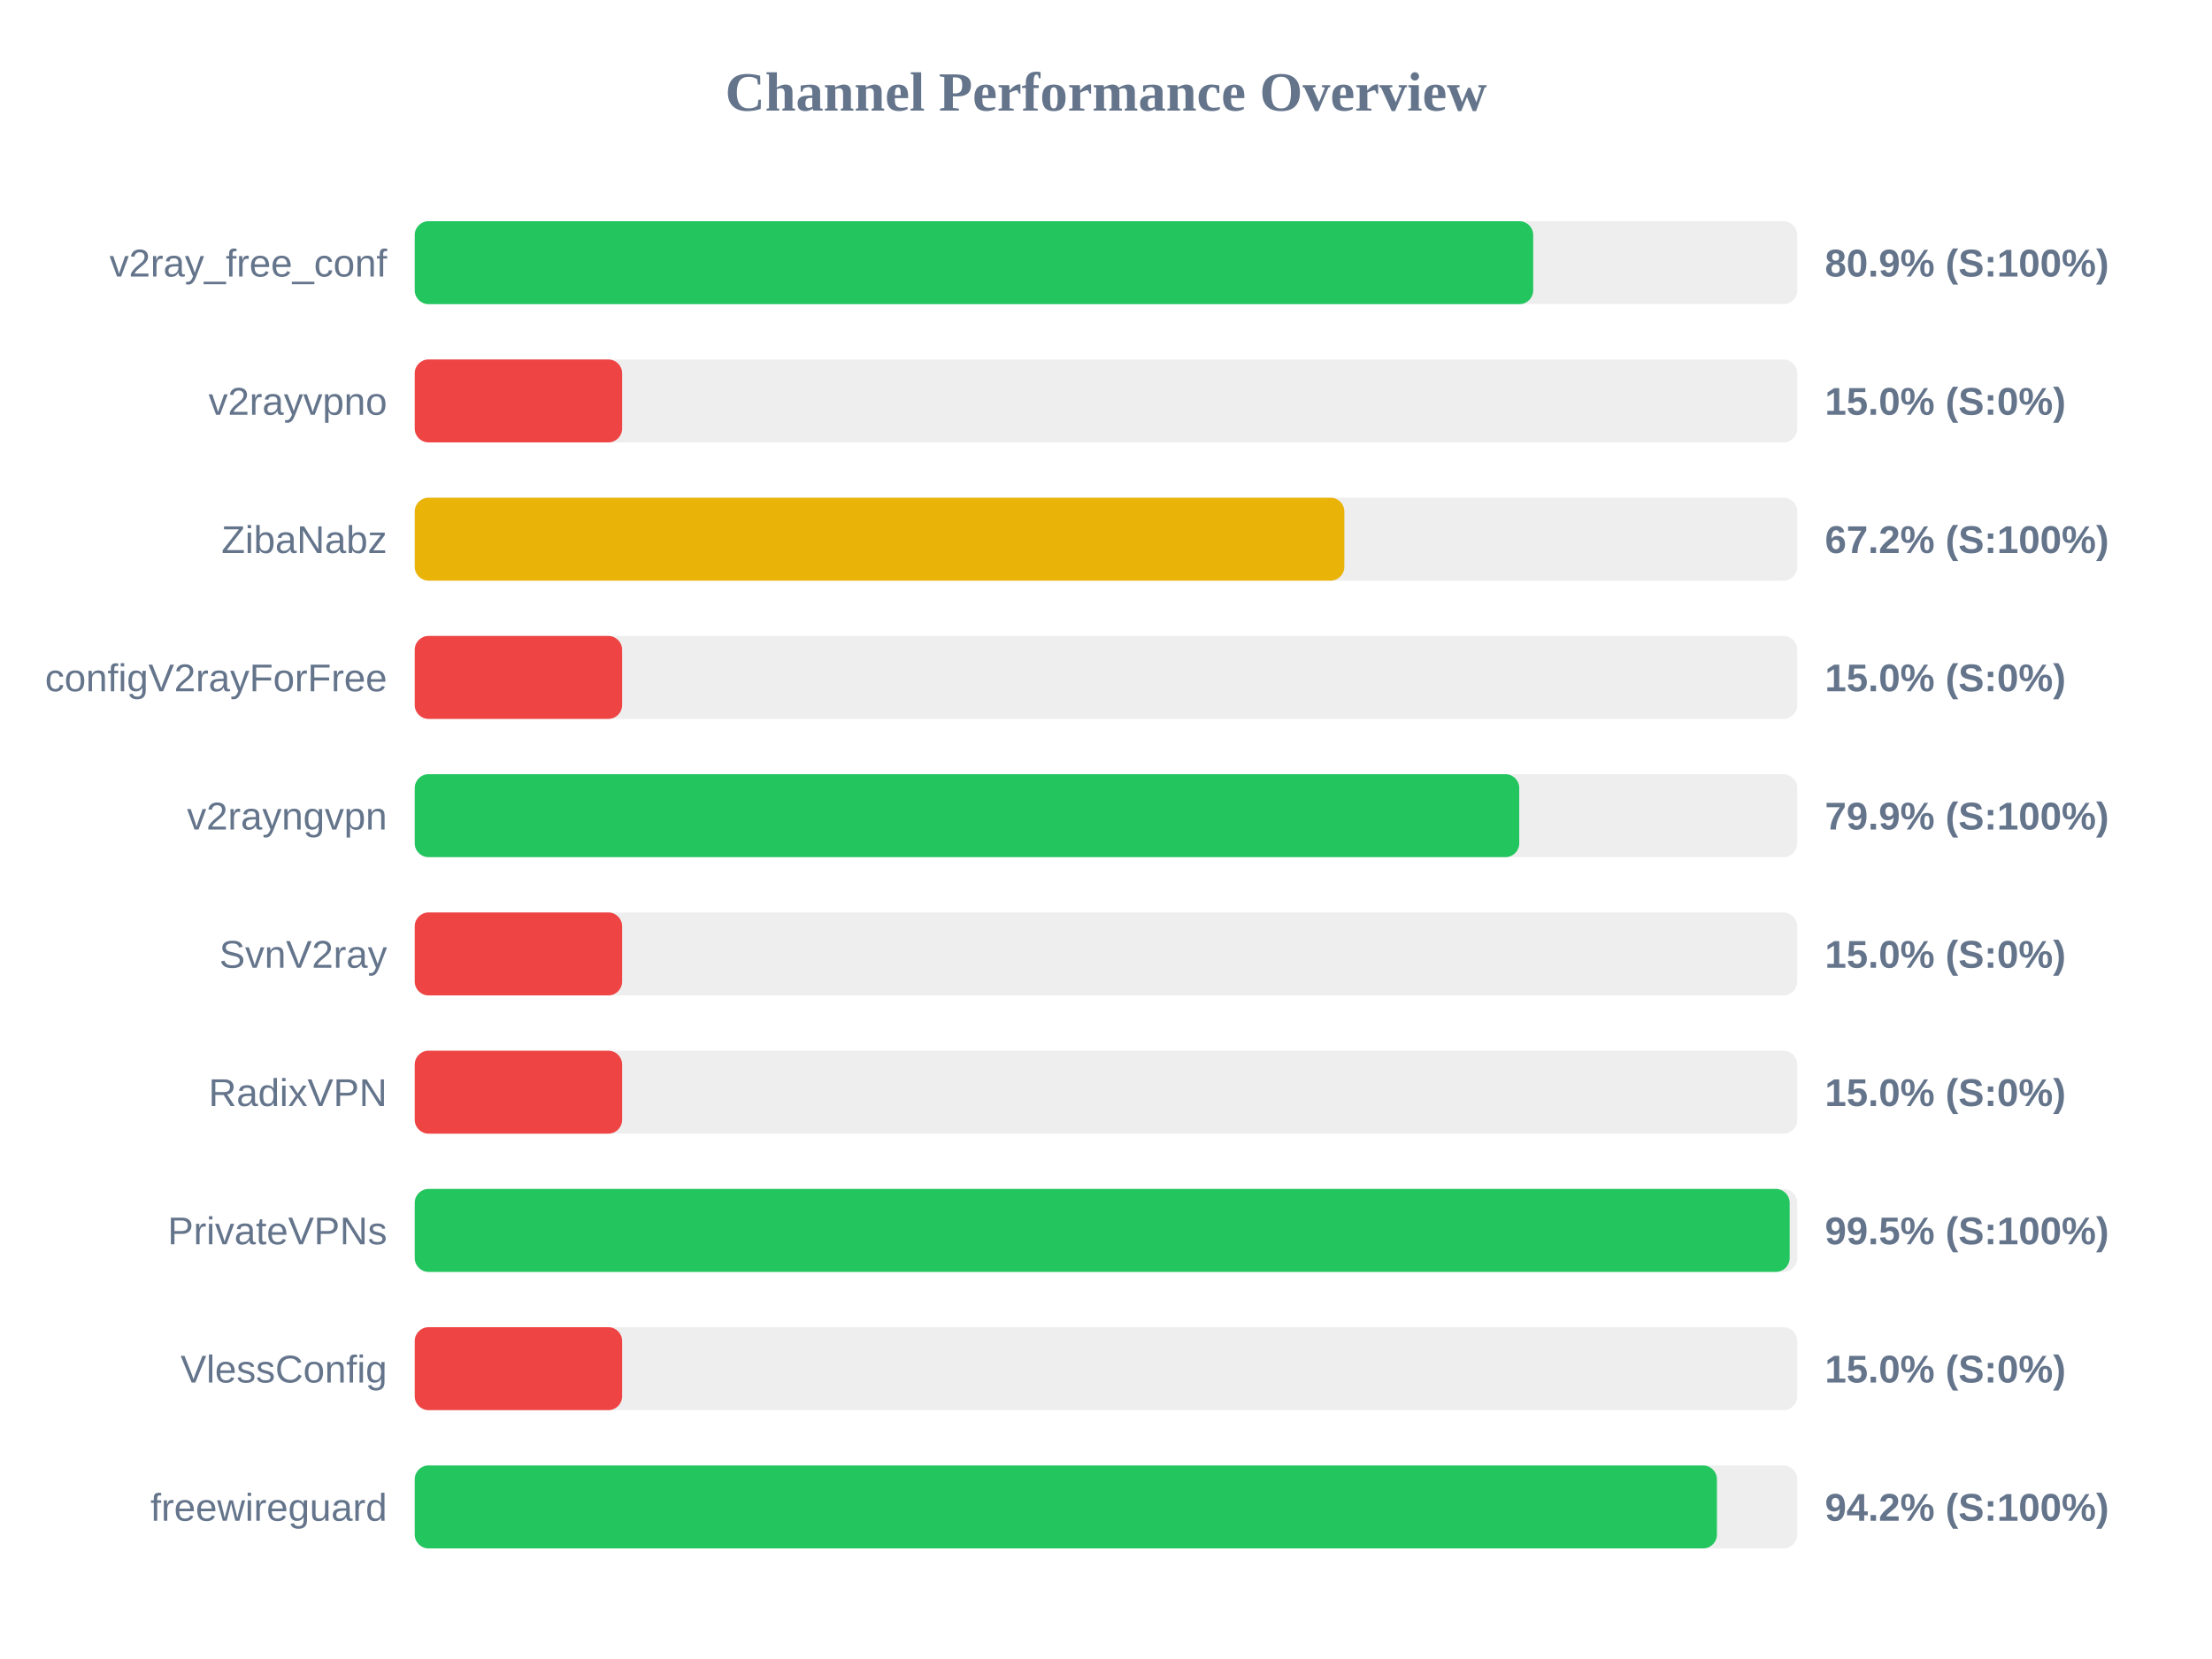
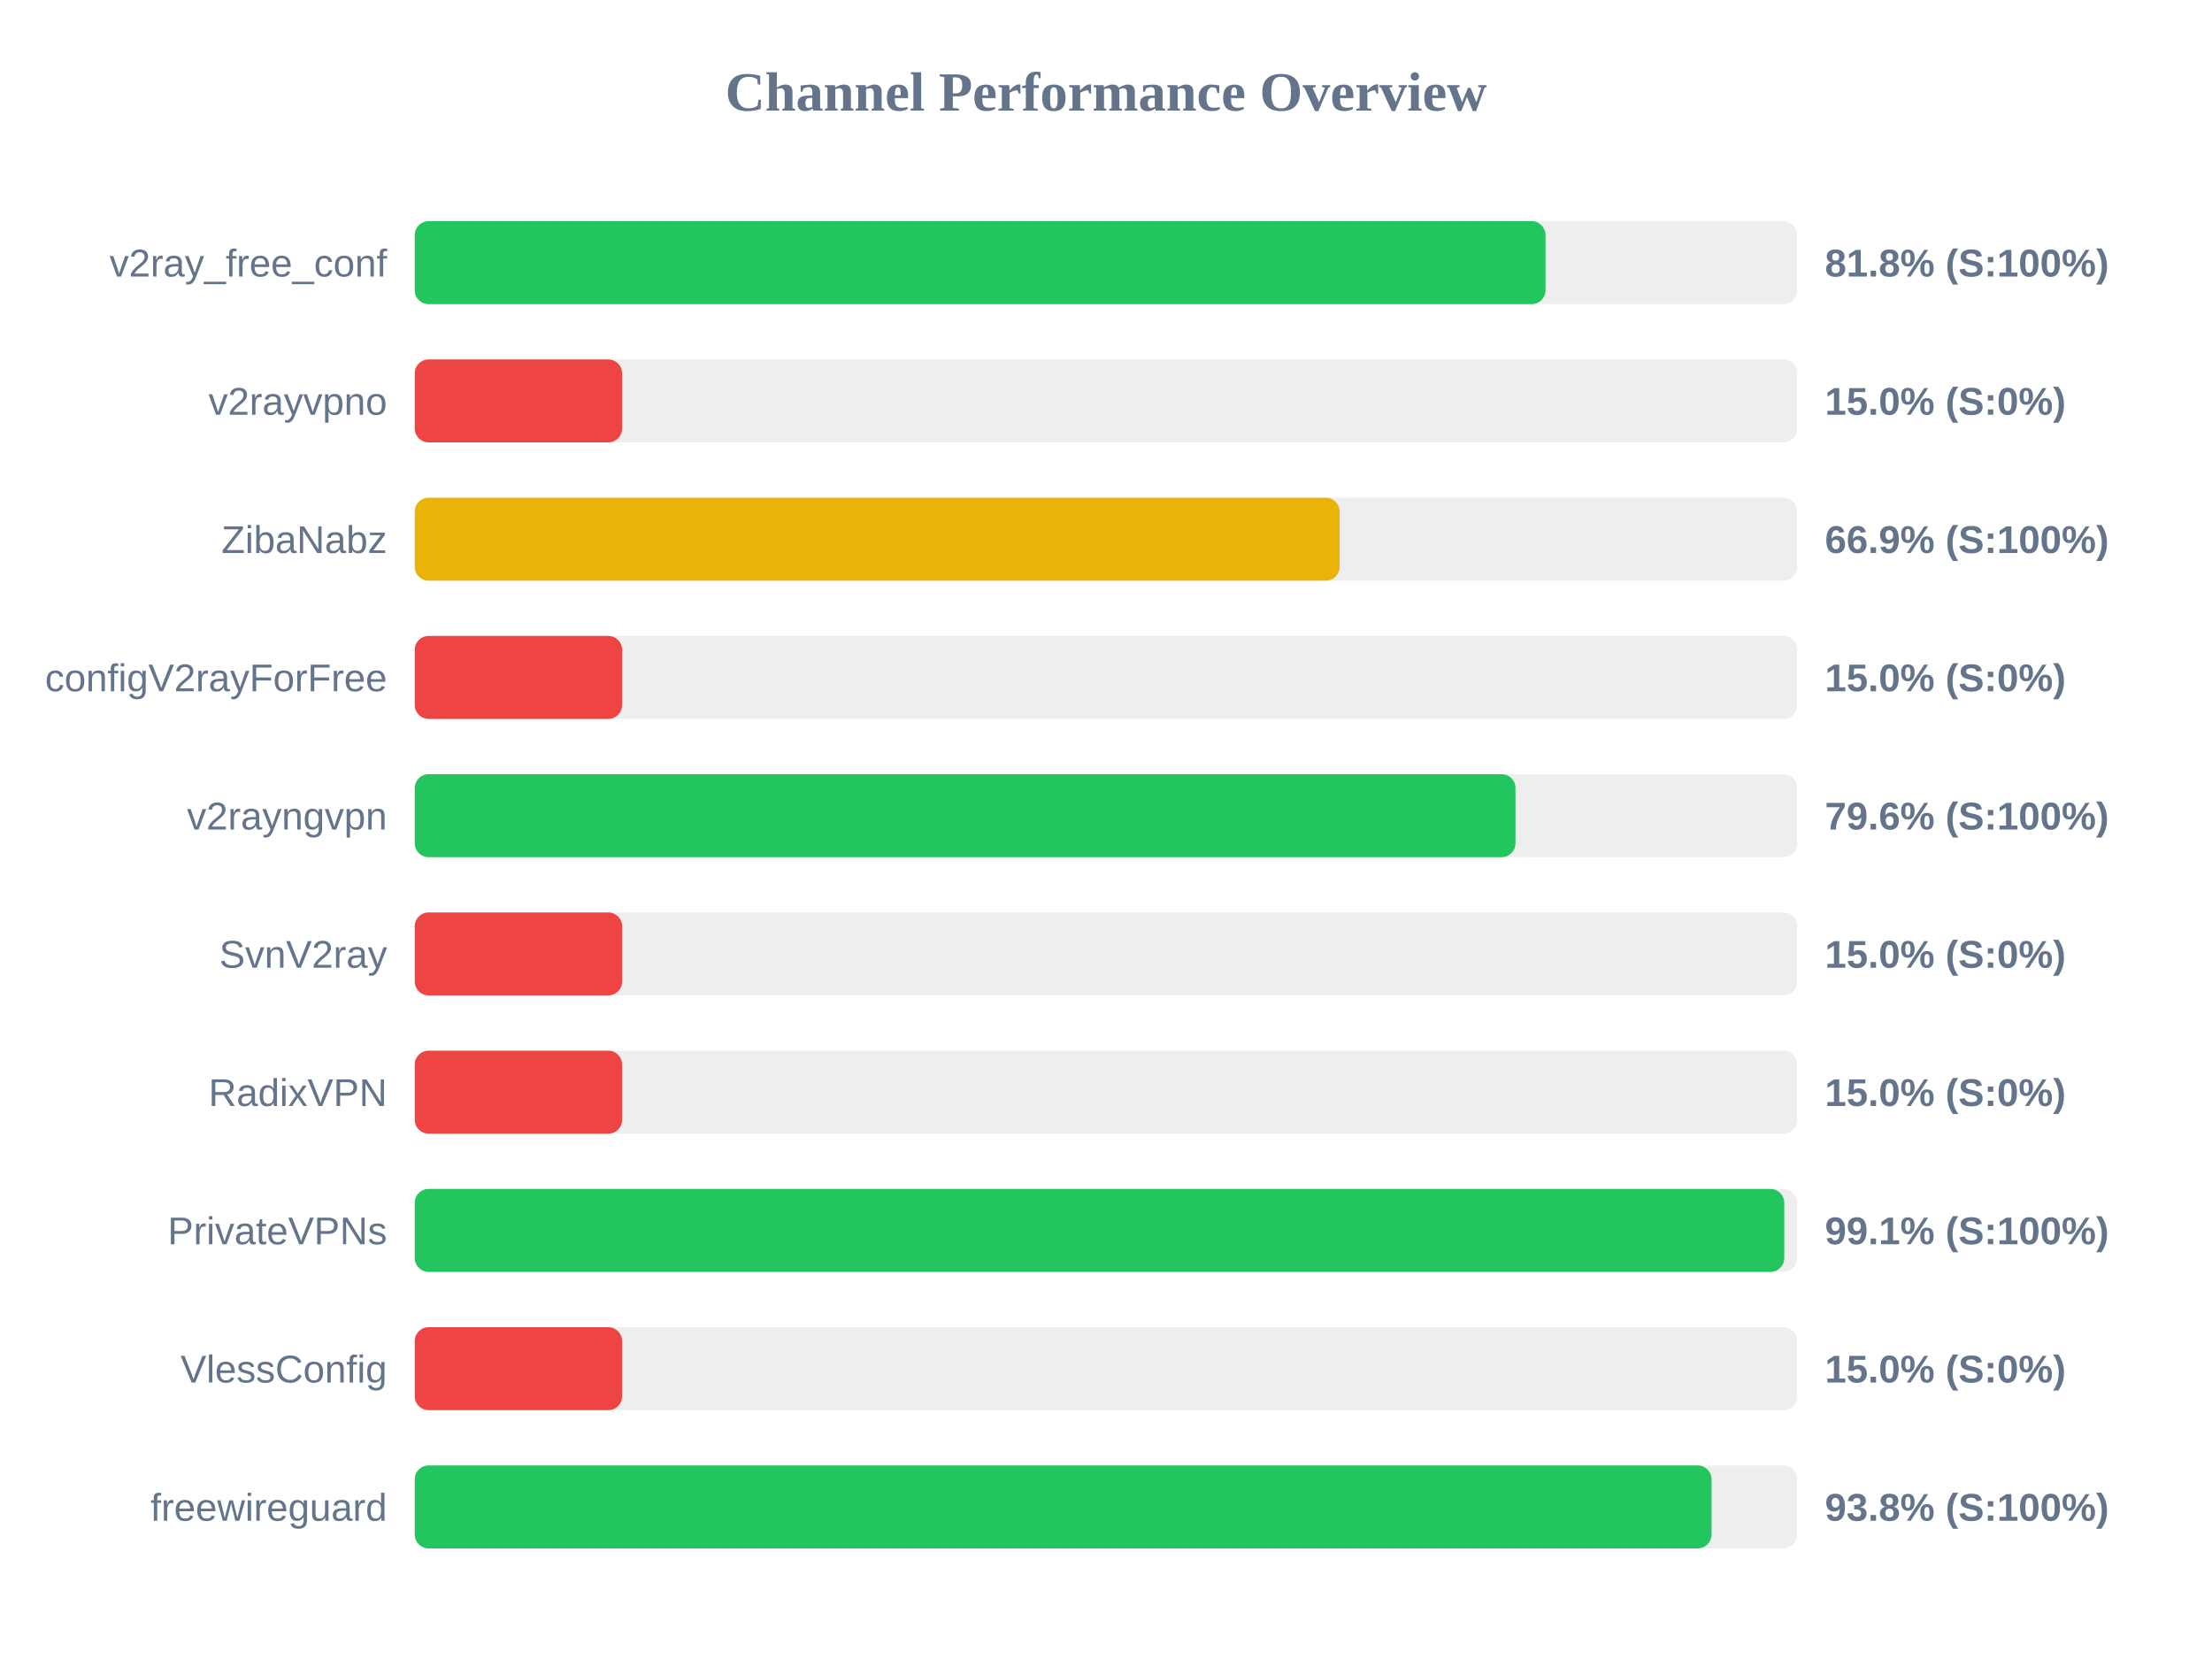
<svg xmlns="http://www.w3.org/2000/svg" width="800" height="600" version="1.1">
  <style>
        .row { font: 14px Arial; fill: #64748b; }
        .score { font: bold 14px Arial; fill: #64748b; }
    </style>
  <text x="400" y="40" text-anchor="middle" font-size="20px" font-weight="bold" fill="#64748b">Channel Performance Overview</text>
  <rect x="150" y="80" width="500" height="30" fill="#eee" rx="5" />
-   <rect x="150" y="80" width="404.5" height="30" fill="#22c55e" rx="5" />
+   <rect x="150" y="80" width="408.95" height="30" fill="#22c55e" rx="5" />
  <text x="140" y="100" text-anchor="end" class="row">v2ray_free_conf</text>
-   <text x="660" y="100" text-anchor="start" class="score">80.9% (S:100%)</text>
+   <text x="660" y="100" text-anchor="start" class="score">81.8% (S:100%)</text>
  <rect x="150" y="130" width="500" height="30" fill="#eee" rx="5" />
  <rect x="150" y="130" width="75.0" height="30" fill="#ef4444" rx="5" />
  <text x="140" y="150" text-anchor="end" class="row">v2rayvpno</text>
  <text x="660" y="150" text-anchor="start" class="score">15.0% (S:0%)</text>
  <rect x="150" y="180" width="500" height="30" fill="#eee" rx="5" />
-   <rect x="150" y="180" width="336.2" height="30" fill="#eab308" rx="5" />
+   <rect x="150" y="180" width="334.5" height="30" fill="#eab308" rx="5" />
  <text x="140" y="200" text-anchor="end" class="row">ZibaNabz</text>
-   <text x="660" y="200" text-anchor="start" class="score">67.2% (S:100%)</text>
+   <text x="660" y="200" text-anchor="start" class="score">66.9% (S:100%)</text>
  <rect x="150" y="230" width="500" height="30" fill="#eee" rx="5" />
  <rect x="150" y="230" width="75.0" height="30" fill="#ef4444" rx="5" />
  <text x="140" y="250" text-anchor="end" class="row">configV2rayForFree</text>
  <text x="660" y="250" text-anchor="start" class="score">15.0% (S:0%)</text>
  <rect x="150" y="280" width="500" height="30" fill="#eee" rx="5" />
-   <rect x="150" y="280" width="399.45" height="30" fill="#22c55e" rx="5" />
+   <rect x="150" y="280" width="398.1" height="30" fill="#22c55e" rx="5" />
  <text x="140" y="300" text-anchor="end" class="row">v2rayngvpn</text>
-   <text x="660" y="300" text-anchor="start" class="score">79.9% (S:100%)</text>
+   <text x="660" y="300" text-anchor="start" class="score">79.6% (S:100%)</text>
  <rect x="150" y="330" width="500" height="30" fill="#eee" rx="5" />
  <rect x="150" y="330" width="75.0" height="30" fill="#ef4444" rx="5" />
  <text x="140" y="350" text-anchor="end" class="row">SvnV2ray</text>
  <text x="660" y="350" text-anchor="start" class="score">15.0% (S:0%)</text>
  <rect x="150" y="380" width="500" height="30" fill="#eee" rx="5" />
  <rect x="150" y="380" width="75.0" height="30" fill="#ef4444" rx="5" />
  <text x="140" y="400" text-anchor="end" class="row">RadixVPN</text>
  <text x="660" y="400" text-anchor="start" class="score">15.0% (S:0%)</text>
  <rect x="150" y="430" width="500" height="30" fill="#eee" rx="5" />
-   <rect x="150" y="430" width="497.25" height="30" fill="#22c55e" rx="5" />
+   <rect x="150" y="430" width="495.3" height="30" fill="#22c55e" rx="5" />
  <text x="140" y="450" text-anchor="end" class="row">PrivateVPNs</text>
-   <text x="660" y="450" text-anchor="start" class="score">99.5% (S:100%)</text>
+   <text x="660" y="450" text-anchor="start" class="score">99.1% (S:100%)</text>
  <rect x="150" y="480" width="500" height="30" fill="#eee" rx="5" />
  <rect x="150" y="480" width="75.0" height="30" fill="#ef4444" rx="5" />
  <text x="140" y="500" text-anchor="end" class="row">VlessConfig</text>
  <text x="660" y="500" text-anchor="start" class="score">15.0% (S:0%)</text>
  <rect x="150" y="530" width="500" height="30" fill="#eee" rx="5" />
-   <rect x="150" y="530" width="470.95" height="30" fill="#22c55e" rx="5" />
+   <rect x="150" y="530" width="469.0" height="30" fill="#22c55e" rx="5" />
  <text x="140" y="550" text-anchor="end" class="row">freewireguard</text>
-   <text x="660" y="550" text-anchor="start" class="score">94.2% (S:100%)</text>
+   <text x="660" y="550" text-anchor="start" class="score">93.8% (S:100%)</text>
</svg>
